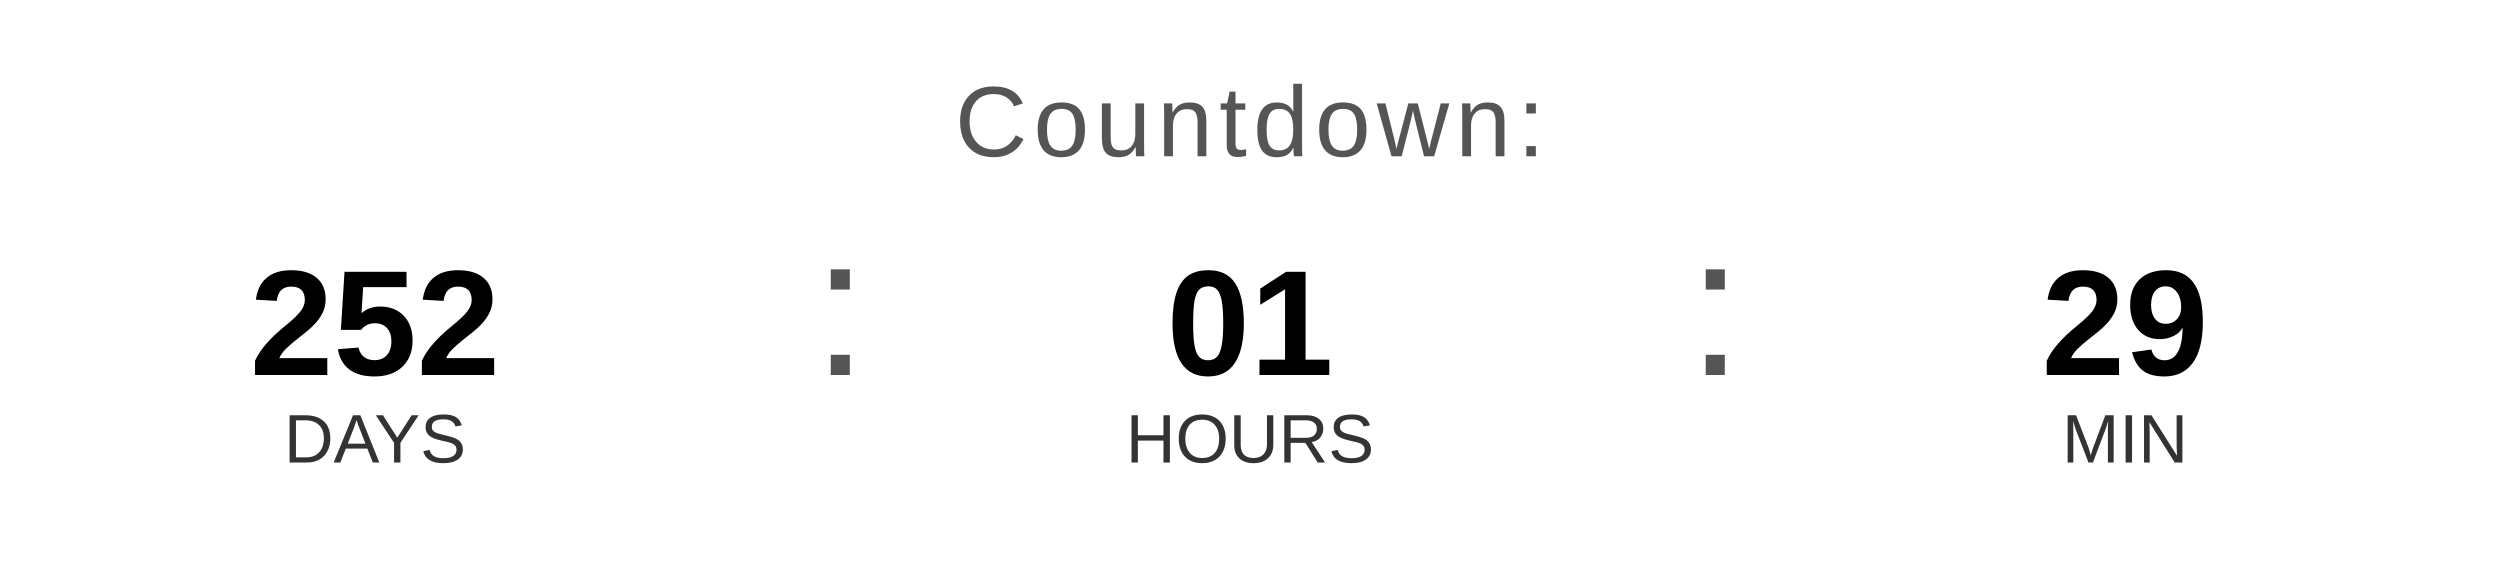
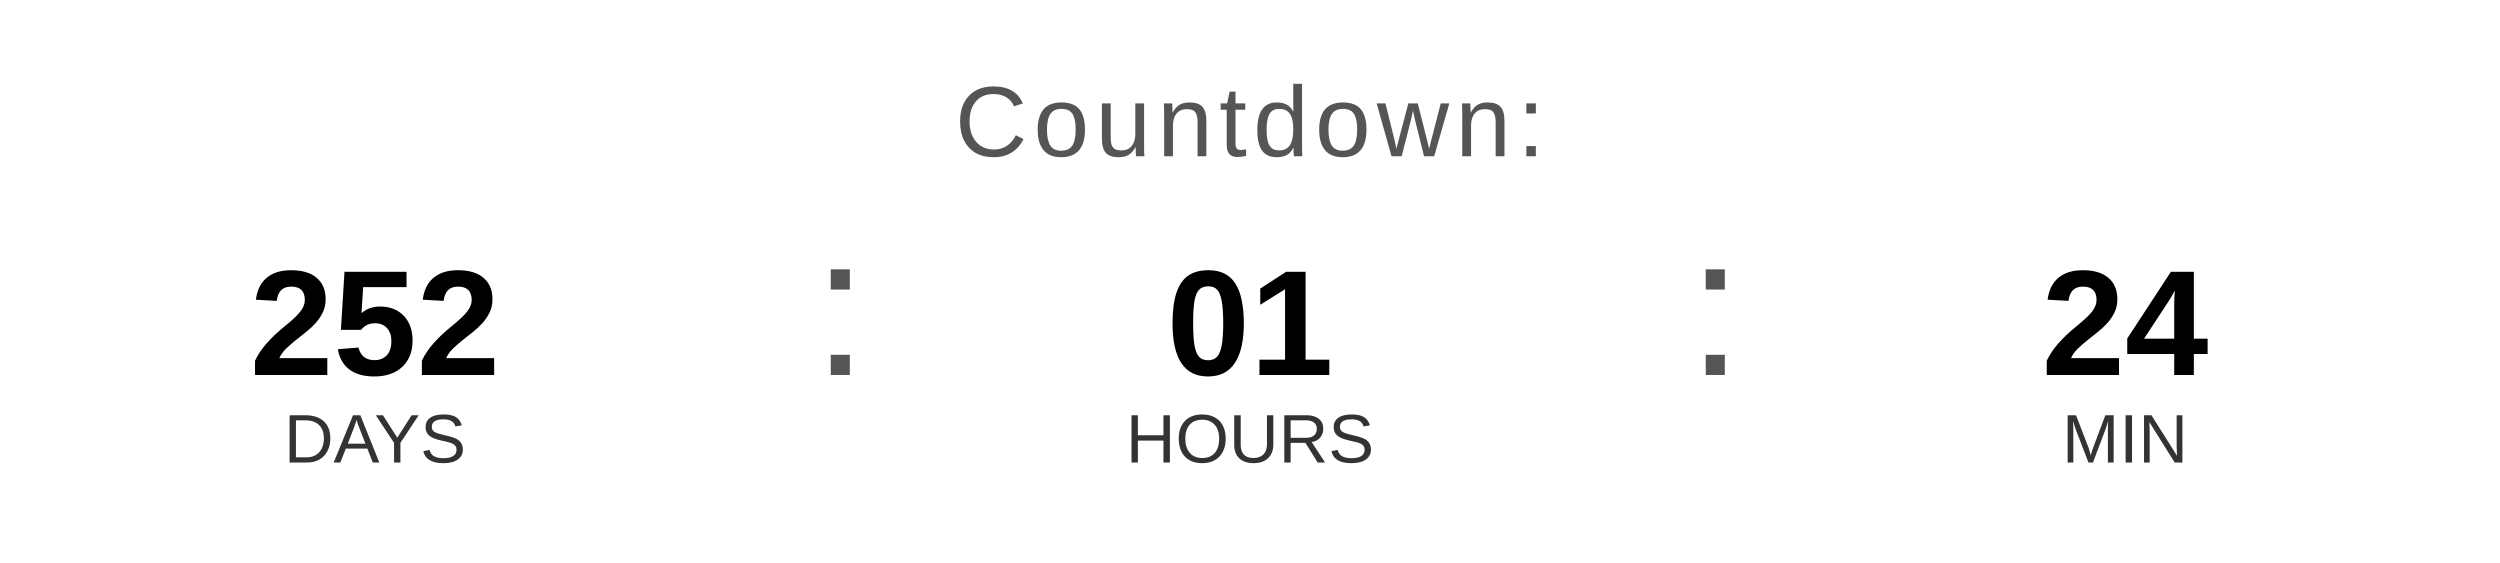
<svg xmlns="http://www.w3.org/2000/svg" width="400" height="90" viewBox="0 0 400 90">
  <text x="200" y="25" font-family="Arial, Helvetica, sans-serif" font-size="16" fill="#555555" text-anchor="middle" letter-spacing="1">
    Countdown:
  </text>
  <text x="60" y="60" font-family="Arial, Helvetica, sans-serif" font-size="24" font-weight="bold" fill="#000000" text-anchor="middle">252</text>
  <text x="60" y="74" font-family="Arial, Helvetica, sans-serif" font-size="11" fill="#333333" text-anchor="middle">DAYS</text>
  <text x="130" y="60" font-family="Arial, sans-serif" font-size="32" fill="#555555">:</text>
  <text x="200" y="60" font-family="Arial, Helvetica, sans-serif" font-size="24" font-weight="bold" fill="#000000" text-anchor="middle">01</text>
  <text x="200" y="74" font-family="Arial, Helvetica, sans-serif" font-size="11" fill="#333333" text-anchor="middle">HOURS</text>
  <text x="270" y="60" font-family="Arial, sans-serif" font-size="32" fill="#555555">:</text>
-   <text x="340" y="60" font-family="Arial, Helvetica, sans-serif" font-size="24" font-weight="bold" fill="#000000" text-anchor="middle">29</text>
+   <text x="340" y="60" font-family="Arial, Helvetica, sans-serif" font-size="24" font-weight="bold" fill="#000000" text-anchor="middle">24</text>
  <text x="340" y="74" font-family="Arial, Helvetica, sans-serif" font-size="11" fill="#333333" text-anchor="middle">MIN</text>
</svg>
